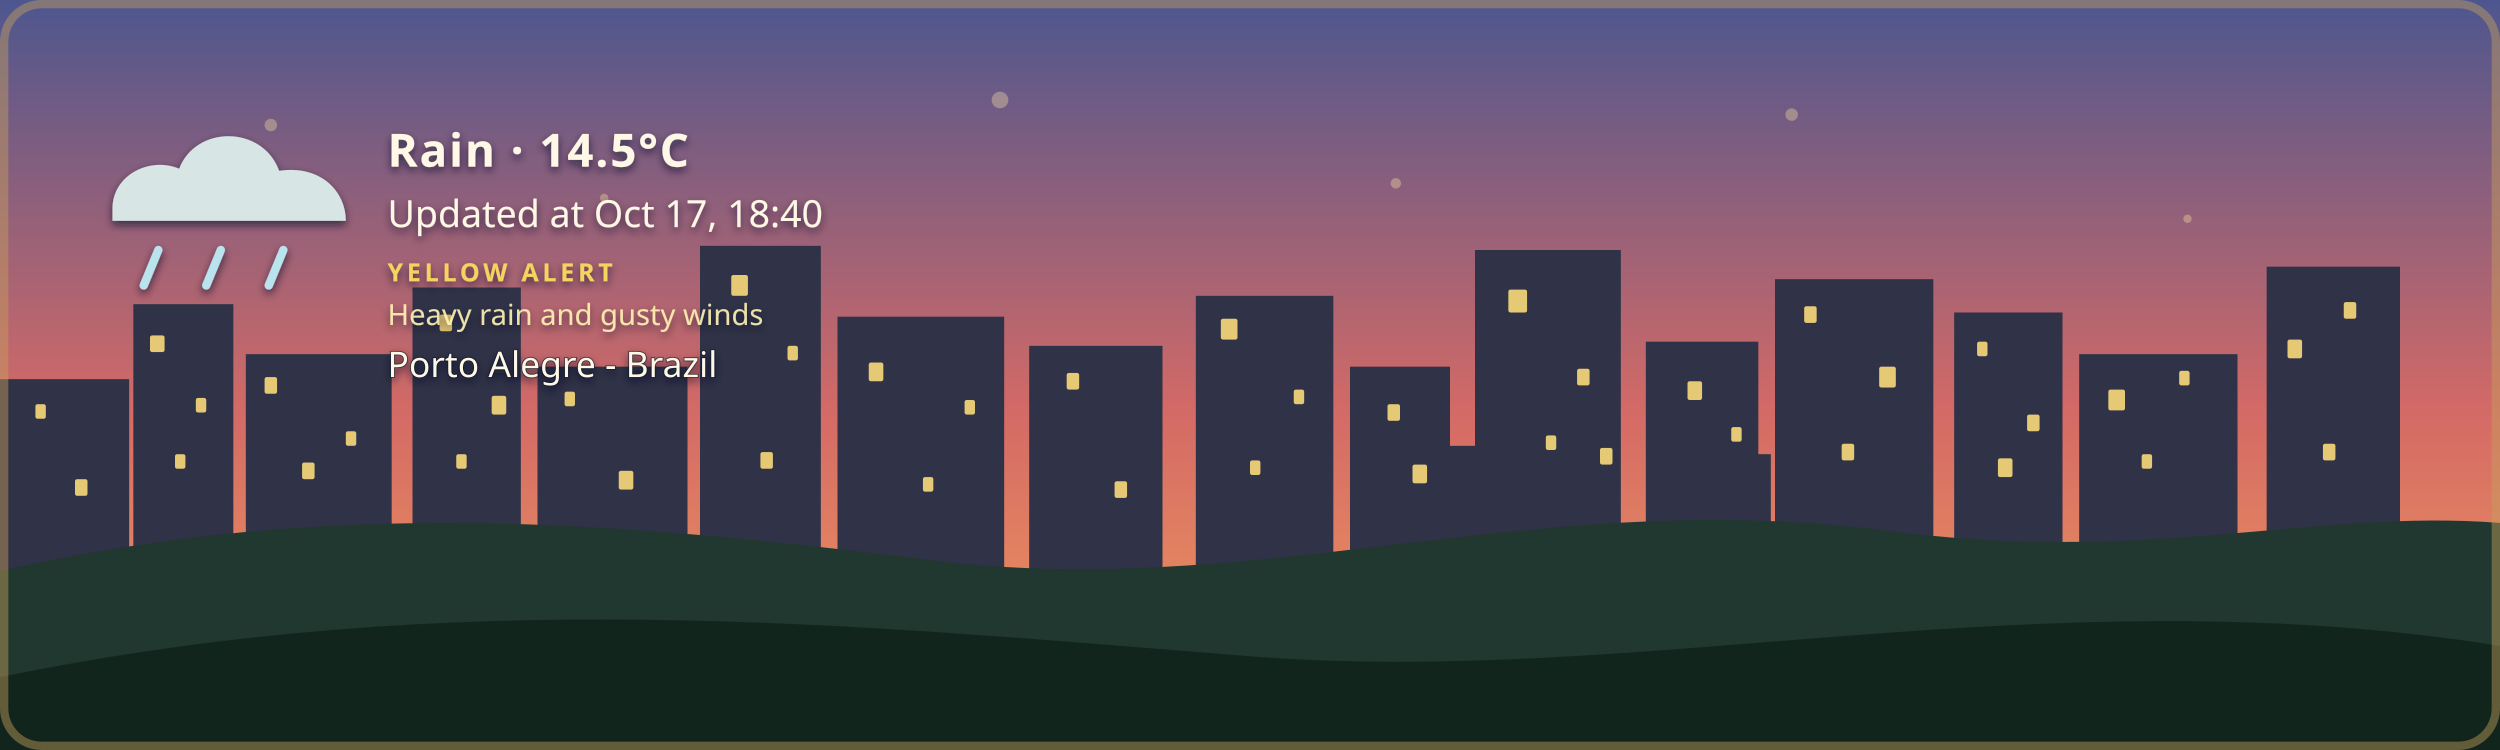
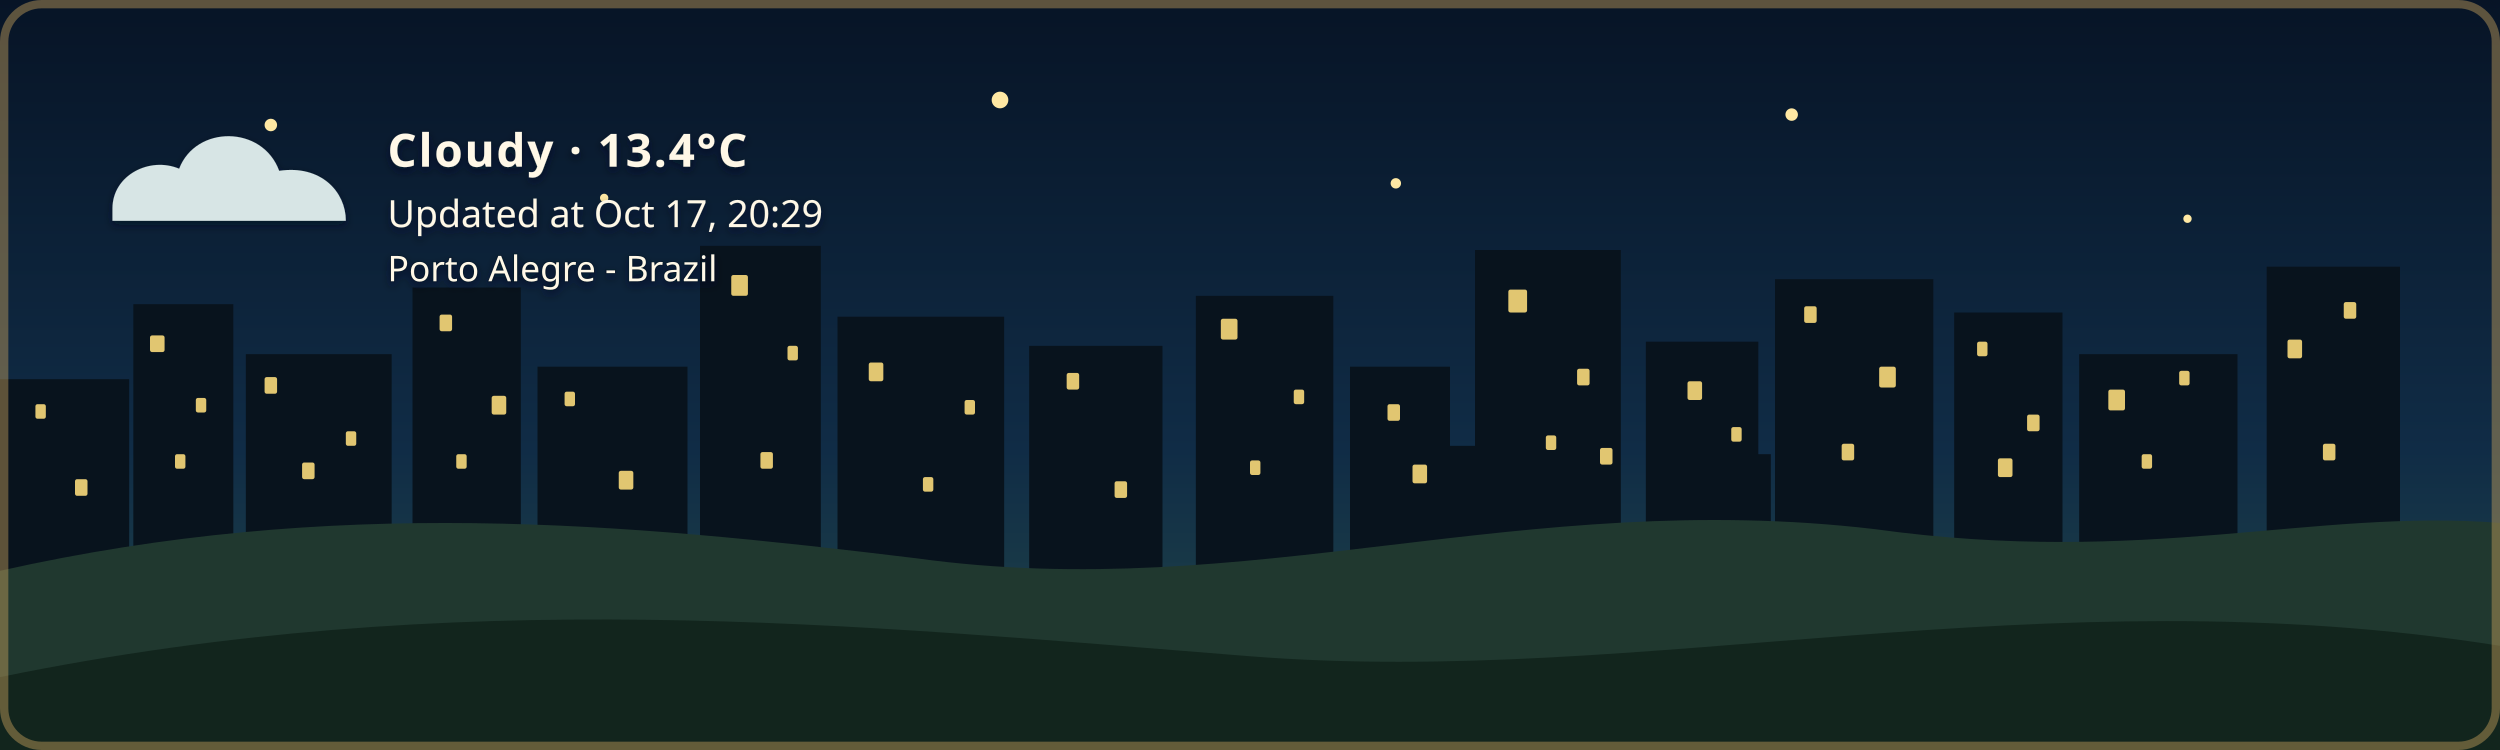
- <svg xmlns="http://www.w3.org/2000/svg" width="1200" height="360" viewBox="0 0 1200 360" role="img" aria-labelledby="title description" class="github-time-sunset weather-rain alert-yellow" data-temperature="14.5°C" lang="en-US">
+ <svg xmlns="http://www.w3.org/2000/svg" width="1200" height="360" viewBox="0 0 1200 360" role="img" aria-labelledby="title description" class="github-time-night weather-cloudy alert-none" data-temperature="13.4°C" lang="en-US">
  <defs>
    <linearGradient id="daySky" x1="0" y1="0" x2="0" y2="1">
      <stop offset="0%" stop-color="#87c9e8" />
      <stop offset="65%" stop-color="#f6d99a" />
      <stop offset="100%" stop-color="#f4b66e" />
    </linearGradient>
    <linearGradient id="sunsetSky" x1="0" y1="0" x2="0" y2="1">
      <stop offset="0%" stop-color="#4d568f" />
      <stop offset="55%" stop-color="#d46a66" />
      <stop offset="100%" stop-color="#f4a259" />
    </linearGradient>
    <linearGradient id="nightSky" x1="0" y1="0" x2="0" y2="1">
      <stop offset="0%" stop-color="#071426" />
      <stop offset="60%" stop-color="#102c46" />
      <stop offset="100%" stop-color="#244b4a" />
    </linearGradient>
    <linearGradient id="dawnSky" x1="0" y1="0" x2="0" y2="1">
      <stop offset="0%" stop-color="#766b9f" />
      <stop offset="55%" stop-color="#d7939b" />
      <stop offset="100%" stop-color="#f4c280" />
    </linearGradient>
    <radialGradient id="weatherSunFill" cx="35%" cy="30%" r="72%">
      <stop offset="0%" stop-color="#fff4b8" />
      <stop offset="58%" stop-color="#ffdc7a" />
      <stop offset="100%" stop-color="#f2b84f" />
    </radialGradient>
    <linearGradient id="weatherMoonFill" x1="0" y1="0" x2="1" y2="1">
      <stop offset="0%" stop-color="#fff4bd" />
      <stop offset="62%" stop-color="#ffe08a" />
      <stop offset="100%" stop-color="#e9b957" />
    </linearGradient>
    <filter id="weatherContentShadow" x="-20" y="-20" width="500" height="180" filterUnits="userSpaceOnUse">
      <feGaussianBlur in="SourceAlpha" stdDeviation="2" result="shadowBlur" />
      <feOffset in="shadowBlur" dx="0" dy="2" result="shadowOffset" />
      <feFlood flood-color="#071426" flood-opacity="0.65" result="shadowColor" />
      <feComposite in="shadowColor" in2="shadowOffset" operator="in" result="shadow" />
      <feMerge>
        <feMergeNode in="shadow" />
        <feMergeNode in="SourceGraphic" />
      </feMerge>
    </filter>
  </defs>
  <style>
    /* The sky state is updated by the GitHub Action based on local time. */

    .sky {
      animation: none !important;
    }

    .github-time-day .day-sky,
    .github-time-sunset .sunset-sky,
    .github-time-night .night-sky,
    .github-time-dawn .dawn-sky {
      opacity: 1;
    }

    .github-time-day .sunset-sky,
    .github-time-day .night-sky,
    .github-time-day .dawn-sky,
    .github-time-sunset .day-sky,
    .github-time-sunset .night-sky,
    .github-time-sunset .dawn-sky,
    .github-time-night .day-sky,
    .github-time-night .sunset-sky,
    .github-time-night .dawn-sky,
    .github-time-dawn .day-sky,
    .github-time-dawn .sunset-sky,
    .github-time-dawn .night-sky {
      opacity: 0;
    }

    .github-time-day .day-sky,
    .github-time-sunset .sunset-sky,
    .github-time-night .night-sky,
    .github-time-dawn .dawn-sky {
      animation: sky-fade-in 2.5s ease both !important;
    }

    .weather-effect {
      display: none;
    }

    .github-time-night.weather-clear .weather-moon,
    .github-time-day.weather-clear .weather-sun,
    .github-time-sunset.weather-clear .weather-sun,
    .github-time-dawn.weather-clear .weather-sun,
    .weather-cloudy .weather-cloud,
    .weather-rain .weather-cloud,
    .weather-rain .weather-rainfall,
    .weather-wind-rain .weather-cloud,
    .weather-wind-rain .weather-wind,
    .weather-wind-rain .weather-wind-rainfall,
    .weather-storm .weather-cloud,
    .weather-storm .weather-rainfall,
    .weather-storm .weather-lightning,
    .weather-snow .weather-cloud,
    .weather-snow .weather-snowfall {
      display: block;
    }

    .weather-sun {
      transform-box: fill-box;
      transform-origin: center;
      animation: weather-pulse 4s ease-in-out infinite;
    }

    .weather-moon {
      animation: moon-glow 4s ease-in-out infinite;
    }

    .weather-cloud path {
      animation: cloud-drift 8s ease-in-out infinite alternate;
    }

    .weather-rainfall path {
      animation: rain-fall 1.4s linear infinite;
    }

    .weather-rainfall path:nth-child(2) {
      animation-delay: 0.35s;
    }

    .weather-rainfall path:nth-child(3) {
      animation-delay: 0.7s;
    }

    .weather-wind-rainfall path {
      animation: wind-rain-fall 1.15s linear infinite;
    }

    .weather-wind-rainfall path:nth-child(2) {
      animation-delay: 0.3s;
    }

    .weather-wind-rainfall path:nth-child(3) {
      animation-delay: 0.6s;
    }

    .weather-wind path {
      animation: wind-sweep 1.8s ease-in-out infinite;
    }

    .weather-wind path:nth-child(2) {
      animation-delay: 0.45s;
    }

    .weather-snowfall circle {
      animation: snow-fall 3s ease-in-out infinite;
    }

    .weather-snowfall circle:nth-child(2) {
      animation-delay: 1s;
    }

    .weather-snowfall circle:nth-child(3) {
      animation-delay: 2s;
    }

    .weather-lightning {
      animation: lightning-flash 4s ease-in-out infinite;
    }

    svg.github-time-day .city-back,
    svg.github-time-day .city-mid {
      fill: #36545a;
    }

    svg.github-time-sunset .city-back,
    svg.github-time-sunset .city-mid {
      fill: #303247;
    }

    svg.github-time-night .city-back,
    svg.github-time-night .city-mid {
      fill: #08131d;
    }

    svg.github-time-dawn .city-back,
    svg.github-time-dawn .city-mid {
      fill: #404158;
    }

    .city-window {
      opacity: 0;
      fill: #f8d97a;
    }

    svg.github-time-night .city-window,
    svg.github-time-dawn .city-window,
    svg.github-time-sunset .city-window {
      opacity: 0.9;
    }

    .city-window rect {
      animation: city-window-toggle-a 20s steps(1, end) infinite;
    }

    .city-window rect:nth-child(3n) {
      animation-name: city-window-toggle-b;
      animation-delay: -4s;
    }

    .city-window rect:nth-child(4n) {
      animation-name: city-window-toggle-c;
      animation-delay: -9s;
    }

    .city-window rect:nth-child(5n) {
      animation-name: city-window-toggle-d;
      animation-delay: -13s;
    }

    .city-window rect:nth-child(7n) {
      animation-name: city-window-toggle-e;
      animation-delay: -17s;
    }

    #weather-alert-level,
    #weather-alert-detail {
      display: none;
    }

    svg.alert-yellow #weather-alert-level,
    svg.alert-yellow #weather-alert-detail,
    svg.alert-orange #weather-alert-level,
    svg.alert-orange #weather-alert-detail,
    svg.alert-red #weather-alert-level,
    svg.alert-red #weather-alert-detail {
      display: block;
    }

    svg.alert-yellow #weather-alert-level {
      fill: #f4d35e;
    }

    svg.alert-yellow #weather-alert-detail {
      fill: #fff3b3;
    }

    svg.alert-orange #weather-alert-level {
      fill: #f9a74f;
    }

    svg.alert-orange #weather-alert-detail {
      fill: #ffd0a0;
    }

    svg.alert-red #weather-alert-level {
      fill: #ff675c;
    }

    svg.alert-red #weather-alert-detail {
      fill: #ffc2bf;
    }

    #weather-description,
    #weather-time,
    #weather-alert-level,
    #weather-alert-detail,
    #weather-location {
      animation: info-fade-in 1.5s ease both;
      font-family: sans-serif;
    }

    #weather-description {
      letter-spacing: 0.04em;
    }

    @keyframes sky-fade-in {
      from {
        opacity: 0;
      }

      to {
        opacity: 1;
      }
    }

    @keyframes info-fade-in {
      from {
        opacity: 0;
        transform: translateY(6px);
      }

      to {
        opacity: 1;
        transform: translateY(0);
      }
    }

    @keyframes weather-pulse {
      0%,
      100% {
        opacity: 0.85;
        transform: scale(0.96);
      }

      50% {
        opacity: 1;
        transform: scale(1.04);
      }
    }

    @keyframes moon-glow {
      0%,
      100% {
        opacity: 0.8;
      }

      50% {
        opacity: 1;
      }
    }

    @keyframes cloud-drift {
      from {
        transform: translateX(-5px);
      }

      to {
        transform: translateX(8px);
      }
    }

    @keyframes rain-fall {
      0% {
        opacity: 0;
        transform: translateY(-7px);
      }

      25%,
      75% {
        opacity: 1;
      }

      100% {
        opacity: 0;
        transform: translateY(10px);
      }
    }

    @keyframes wind-rain-fall {
      0% {
        opacity: 0;
        transform: translate(-6px, -5px);
      }

      25%,
      75% {
        opacity: 1;
      }

      100% {
        opacity: 0;
        transform: translate(8px, 10px);
      }
    }

    @keyframes wind-sweep {
      0%,
      100% {
        opacity: 0.3;
        transform: translateX(-7px);
      }

      50% {
        opacity: 1;
        transform: translateX(6px);
      }
    }

    @keyframes snow-fall {
      0%,
      100% {
        opacity: 0.35;
        transform: translateY(-5px);
      }

      50% {
        opacity: 1;
        transform: translate(5px, 8px);
      }
    }

    @keyframes lightning-flash {
      0%,
      88%,
      100% {
        opacity: 0;
      }

      90%,
      93% {
        opacity: 1;
      }
    }

    @keyframes city-window-toggle-a {
      0%,
      19%,
      61%,
      100% {
        opacity: 1;
      }

      20%,
      60% {
        opacity: 0;
      }
    }

    @keyframes city-window-toggle-b {
      0%,
      34%,
      76%,
      100% {
        opacity: 0;
      }

      35%,
      75% {
        opacity: 1;
      }
    }

    @keyframes city-window-toggle-c {
      0%,
      24%,
      46%,
      100% {
        opacity: 1;
      }

      25%,
      45% {
        opacity: 0;
      }
    }

    @keyframes city-window-toggle-d {
      0%,
      49%,
      86%,
      100% {
        opacity: 1;
      }

      50%,
      85% {
        opacity: 0;
      }
    }

    @keyframes city-window-toggle-e {
      0%,
      14%,
      56%,
      100% {
        opacity: 0;
      }

      15%,
      55% {
        opacity: 1;
      }
    }

    .stars {
      opacity: 0;
    }

    .github-time-sunset .stars,
    .github-time-dawn .stars {
      opacity: 0.35;
    }

    .github-time-night .stars {
      opacity: 1;
    }

    .star {
      animation: twinkle 2.5s ease-in-out infinite;
      transform-box: fill-box;
      transform-origin: center;
    }

    .star:nth-child(2) {
      animation-delay: 0.5s;
    }

    .star:nth-child(3) {
      animation-delay: 1s;
    }

    .star:nth-child(4) {
      animation-delay: 1.5s;
    }

    @keyframes twinkle {
      0%,
      100% {
        opacity: 0.25;
        transform: scale(0.8);
      }

      50% {
        opacity: 1;
        transform: scale(1.25);
      }
    }

    /*
     * Disable animations when the visitor has requested reduced motion.
     */
    @media (prefers-reduced-motion: reduce) {
      .sky,
      .stars,
      .star,
      .weather-sun,
      .weather-moon,
      .weather-cloud path,
      .weather-rainfall path,
      .weather-wind-rainfall path,
      .weather-wind path,
      .weather-snowfall circle,
      .weather-lightning,
      .city-window rect,
      #weather-description,
      #weather-time,
      #weather-alert-level,
      #weather-alert-detail,
      #weather-location {
        animation: none !important;
      }
    }
  </style>
  <g id="skies">
    <rect class="sky day-sky" width="1200" height="360" fill="url(#daySky)" />
    <rect class="sky sunset-sky" width="1200" height="360" fill="url(#sunsetSky)" />
    <rect class="sky night-sky" width="1200" height="360" fill="url(#nightSky)" />
    <rect class="sky dawn-sky" width="1200" height="360" fill="url(#dawnSky)" />
  </g>
  <g class="stars" fill="#ffe8a3">
    <circle class="star" cx="130" cy="60" r="3" />
    <circle class="star" cx="290" cy="95" r="2" />
    <circle class="star" cx="480" cy="48" r="4" />
    <circle class="star" cx="670" cy="88" r="2.5" />
    <circle class="star" cx="860" cy="55" r="3" />
    <circle class="star" cx="1050" cy="105" r="2" />
  </g>
  <g class="city-shape">
    <g class="city-back">
      <rect x="0" y="182" width="62" height="94" />
      <rect x="64" y="146" width="48" height="130" />
      <rect x="118" y="170" width="70" height="106" />
      <rect x="198" y="138" width="52" height="138" />
      <rect x="258" y="176" width="72" height="100" />
      <rect x="336" y="118" width="58" height="158" />
      <rect x="402" y="152" width="80" height="124" />
      <rect x="494" y="166" width="64" height="110" />
      <rect x="574" y="142" width="66" height="134" />
      <rect x="648" y="176" width="48" height="100" />
      <rect x="708" y="120" width="70" height="156" />
      <rect x="790" y="164" width="54" height="112" />
      <rect x="852" y="134" width="76" height="142" />
      <rect x="938" y="150" width="52" height="126" />
      <rect x="998" y="170" width="76" height="106" />
      <rect x="1088" y="128" width="64" height="148" />
    </g>
    <g class="city-mid">
      <rect x="24" y="226" width="28" height="50" />
      <rect x="88" y="210" width="18" height="66" />
      <rect x="148" y="218" width="22" height="58" />
      <rect x="214" y="206" width="22" height="70" />
      <rect x="282" y="210" width="18" height="66" />
      <rect x="362" y="206" width="22" height="70" />
      <rect x="430" y="220" width="18" height="56" />
      <rect x="528" y="220" width="20" height="56" />
      <rect x="606" y="214" width="22" height="62" />
      <rect x="690" y="214" width="18" height="62" />
      <rect x="754" y="208" width="18" height="68" />
      <rect x="830" y="218" width="20" height="58" />
      <rect x="892" y="214" width="18" height="62" />
      <rect x="960" y="224" width="18" height="52" />
      <rect x="1018" y="218" width="22" height="58" />
      <rect x="1108" y="210" width="18" height="66" />
    </g>
    <g class="city-window">
      <rect x="17" y="194" width="5" height="7" rx="1" />
      <rect x="36" y="230" width="6" height="8" rx="1" />
      <rect x="72" y="161" width="7" height="8" rx="1" />
      <rect x="84" y="218" width="5" height="7" rx="1" />
      <rect x="94" y="191" width="5" height="7" rx="1" />
      <rect x="127" y="181" width="6" height="8" rx="1" />
      <rect x="145" y="222" width="6" height="8" rx="1" />
      <rect x="166" y="207" width="5" height="7" rx="1" />
      <rect x="211" y="151" width="6" height="8" rx="1" />
      <rect x="219" y="218" width="5" height="7" rx="1" />
      <rect x="236" y="190" width="7" height="9" rx="1" />
      <rect x="271" y="188" width="5" height="7" rx="1" />
      <rect x="297" y="226" width="7" height="9" rx="1" />
      <rect x="351" y="132" width="8" height="10" rx="1" />
      <rect x="365" y="217" width="6" height="8" rx="1" />
      <rect x="378" y="166" width="5" height="7" rx="1" />
      <rect x="417" y="174" width="7" height="9" rx="1" />
      <rect x="443" y="229" width="5" height="7" rx="1" />
      <rect x="463" y="192" width="5" height="7" rx="1" />
      <rect x="512" y="179" width="6" height="8" rx="1" />
      <rect x="535" y="231" width="6" height="8" rx="1" />
      <rect x="586" y="153" width="8" height="10" rx="1" />
      <rect x="600" y="221" width="5" height="7" rx="1" />
      <rect x="621" y="187" width="5" height="7" rx="1" />
      <rect x="666" y="194" width="6" height="8" rx="1" />
      <rect x="678" y="223" width="7" height="9" rx="1" />
      <rect x="724" y="139" width="9" height="11" rx="1" />
      <rect x="742" y="209" width="5" height="7" rx="1" />
      <rect x="757" y="177" width="6" height="8" rx="1" />
      <rect x="768" y="215" width="6" height="8" rx="1" />
      <rect x="810" y="183" width="7" height="9" rx="1" />
      <rect x="831" y="205" width="5" height="7" rx="1" />
      <rect x="866" y="147" width="6" height="8" rx="1" />
      <rect x="884" y="213" width="6" height="8" rx="1" />
      <rect x="902" y="176" width="8" height="10" rx="1" />
      <rect x="949" y="164" width="5" height="7" rx="1" />
      <rect x="959" y="220" width="7" height="9" rx="1" />
      <rect x="973" y="199" width="6" height="8" rx="1" />
      <rect x="1012" y="187" width="8" height="10" rx="1" />
      <rect x="1028" y="218" width="5" height="7" rx="1" />
      <rect x="1046" y="178" width="5" height="7" rx="1" />
      <rect x="1098" y="163" width="7" height="9" rx="1" />
      <rect x="1115" y="213" width="6" height="8" rx="1" />
      <rect x="1125" y="145" width="6" height="8" rx="1" />
    </g>
  </g>
  <g transform="translate(54 48)" filter="url(#weatherContentShadow)">
    <g class="weather-effect weather-sun">
      <circle cx="34" cy="34" r="23" fill="url(#weatherSunFill)" />
      <g stroke="#ffd66f" stroke-width="4" stroke-linecap="round">
        <path d="M 34 0 V 8" />
        <path d="M 34 60 V 68" />
        <path d="M 0 34 H 8" />
        <path d="M 60 34 H 68" />
        <path d="M 10 10 L 16 16" />
        <path d="M 52 52 L 58 58" />
        <path d="M 58 10 L 52 16" />
        <path d="M 16 52 L 10 58" />
      </g>
    </g>
    <g class="weather-effect weather-moon">
      <path d="M 54 4 C 38 7, 26 20, 26 36 C 26 53, 39 66, 56 66 C 65 66, 74 62, 80 56 C 76 57, 72 58, 68 58 C 51 58, 38 45, 38 28 C 38 18, 44 9, 54 4 Z" fill="url(#weatherMoonFill)" />
    </g>
    <g class="weather-effect weather-cloud" fill="#d7e5e5">
      <path d="M 0 52 C 0 36, 18 27, 32 33 C 40 12, 72 12, 80 34 C 100 31, 112 44, 112 58 H 0 Z" />
    </g>
    <g class="weather-effect weather-rainfall" stroke="#b9e3ed" stroke-width="4" stroke-linecap="round">
      <path d="M 22 72 l -7 17" />
      <path d="M 52 72 l -7 17" />
      <path d="M 82 72 l -7 17" />
    </g>
    <g class="weather-effect weather-wind-rainfall" stroke="#b9e3ed" stroke-width="4" stroke-linecap="round">
      <path d="M 50 70 l -10 19" />
      <path d="M 75 70 l -10 19" />
      <path d="M 100 70 l -10 19" />
    </g>
    <g class="weather-effect weather-wind" fill="none" stroke="#eef8ff" stroke-width="3.5" stroke-linecap="round">
      <path d="M 2 73 C 12 68, 22 68, 32 72" />
      <path d="M 2 88 C 13 83, 24 83, 34 87" />
    </g>
    <g class="weather-effect weather-lightning" fill="#ffe37b">
      <path d="M 62 68 l -14 27 h 12 l -7 20 l 24 -31 h -13 z" />
    </g>
    <g class="weather-effect weather-snowfall" fill="#eef8ff">
      <circle cx="22" cy="78" r="4" />
      <circle cx="52" cy="91" r="4" />
      <circle cx="82" cy="78" r="4" />
    </g>
-     <text id="weather-description" x="132" y="32" fill="#fff8e7" font-family="sans-serif" font-size="22" font-weight="600">Rain · 14.5°C</text>
-     <text id="weather-time" x="132" y="61" fill="#fff8e7" font-family="sans-serif" font-size="18">Updated at Oct 17, 18:40</text>
-     <text id="weather-alert-level" x="132" y="87" fill="#eaf3ff" font-family="sans-serif" font-size="12" font-weight="700" letter-spacing="1.8">YELLOW ALERT</text>
-     <text id="weather-alert-detail" x="132" y="108" fill="#eef7ff" font-family="sans-serif" font-size="14" opacity="0.9">Heavy rain and gusty winds</text>
-     <text id="weather-location" x="132" y="133" fill="#fff8e7" stroke="#071426" stroke-width="0.8" stroke-opacity="0.65" paint-order="stroke fill" font-family="sans-serif" font-size="17" font-weight="500">Porto Alegre - Brazil</text>
+     <text id="weather-description" x="132" y="32" fill="#fff8e7" font-family="sans-serif" font-size="22" font-weight="600">Cloudy · 13.4°C</text>
+     <text id="weather-time" x="132" y="61" fill="#fff8e7" font-family="sans-serif" font-size="18">Updated at Oct 17, 20:29</text>
+     <text id="weather-alert-level" x="132" y="87" fill="#eaf3ff" font-family="sans-serif" font-size="12" font-weight="700" letter-spacing="1.8" />
+     <text id="weather-alert-detail" x="132" y="108" fill="#eef7ff" font-family="sans-serif" font-size="14" opacity="0.9" />
+     <text id="weather-location" x="132" y="87" fill="#fff8e7" stroke="#071426" stroke-width="0.8" stroke-opacity="0.65" paint-order="stroke fill" font-family="sans-serif" font-size="17" font-weight="500">Porto Alegre - Brazil</text>
  </g>
  <path d="       M 0 274       C 160 238, 300 251, 440 268       C 600 290, 730 234, 900 254       C 1030 272, 1110 244, 1200 251       L 1200 360       L 0 360       Z     " fill="#20382f" />
  <path d="       M 0 325       C 220 280, 410 300, 600 315       C 790 330, 980 275, 1200 310       L 1200 360       L 0 360       Z     " fill="#12251d" />
  <rect x="2" y="2" width="1196" height="356" rx="18" fill="none" stroke="#c6a15b" stroke-width="4" stroke-opacity="0.45" />
</svg>
